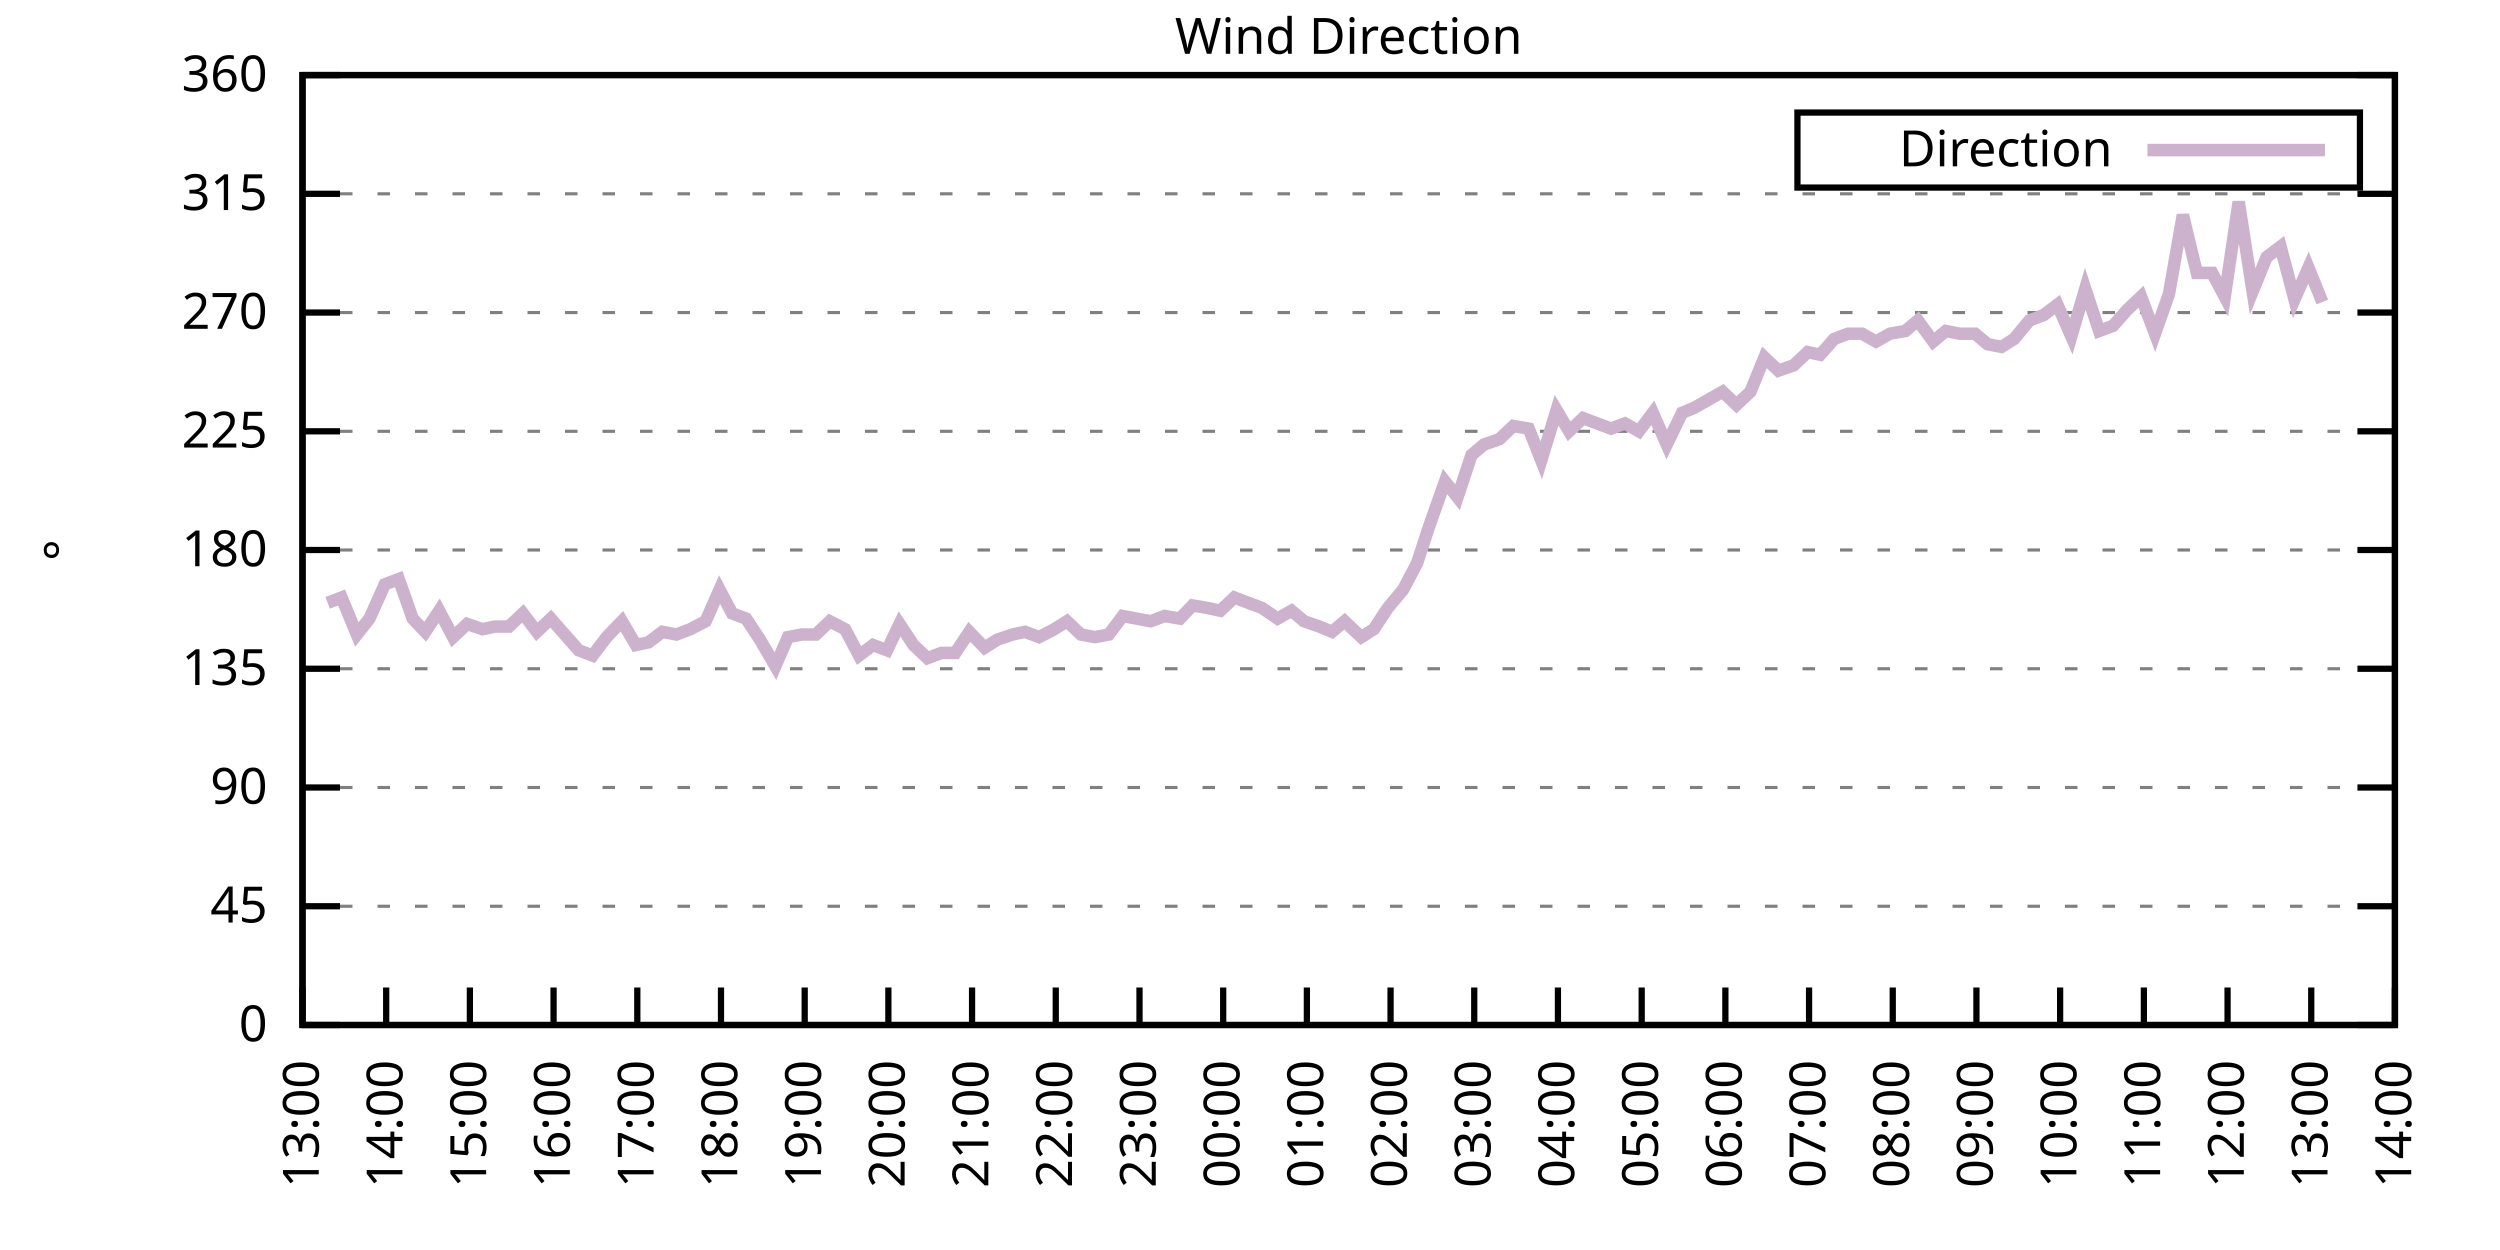
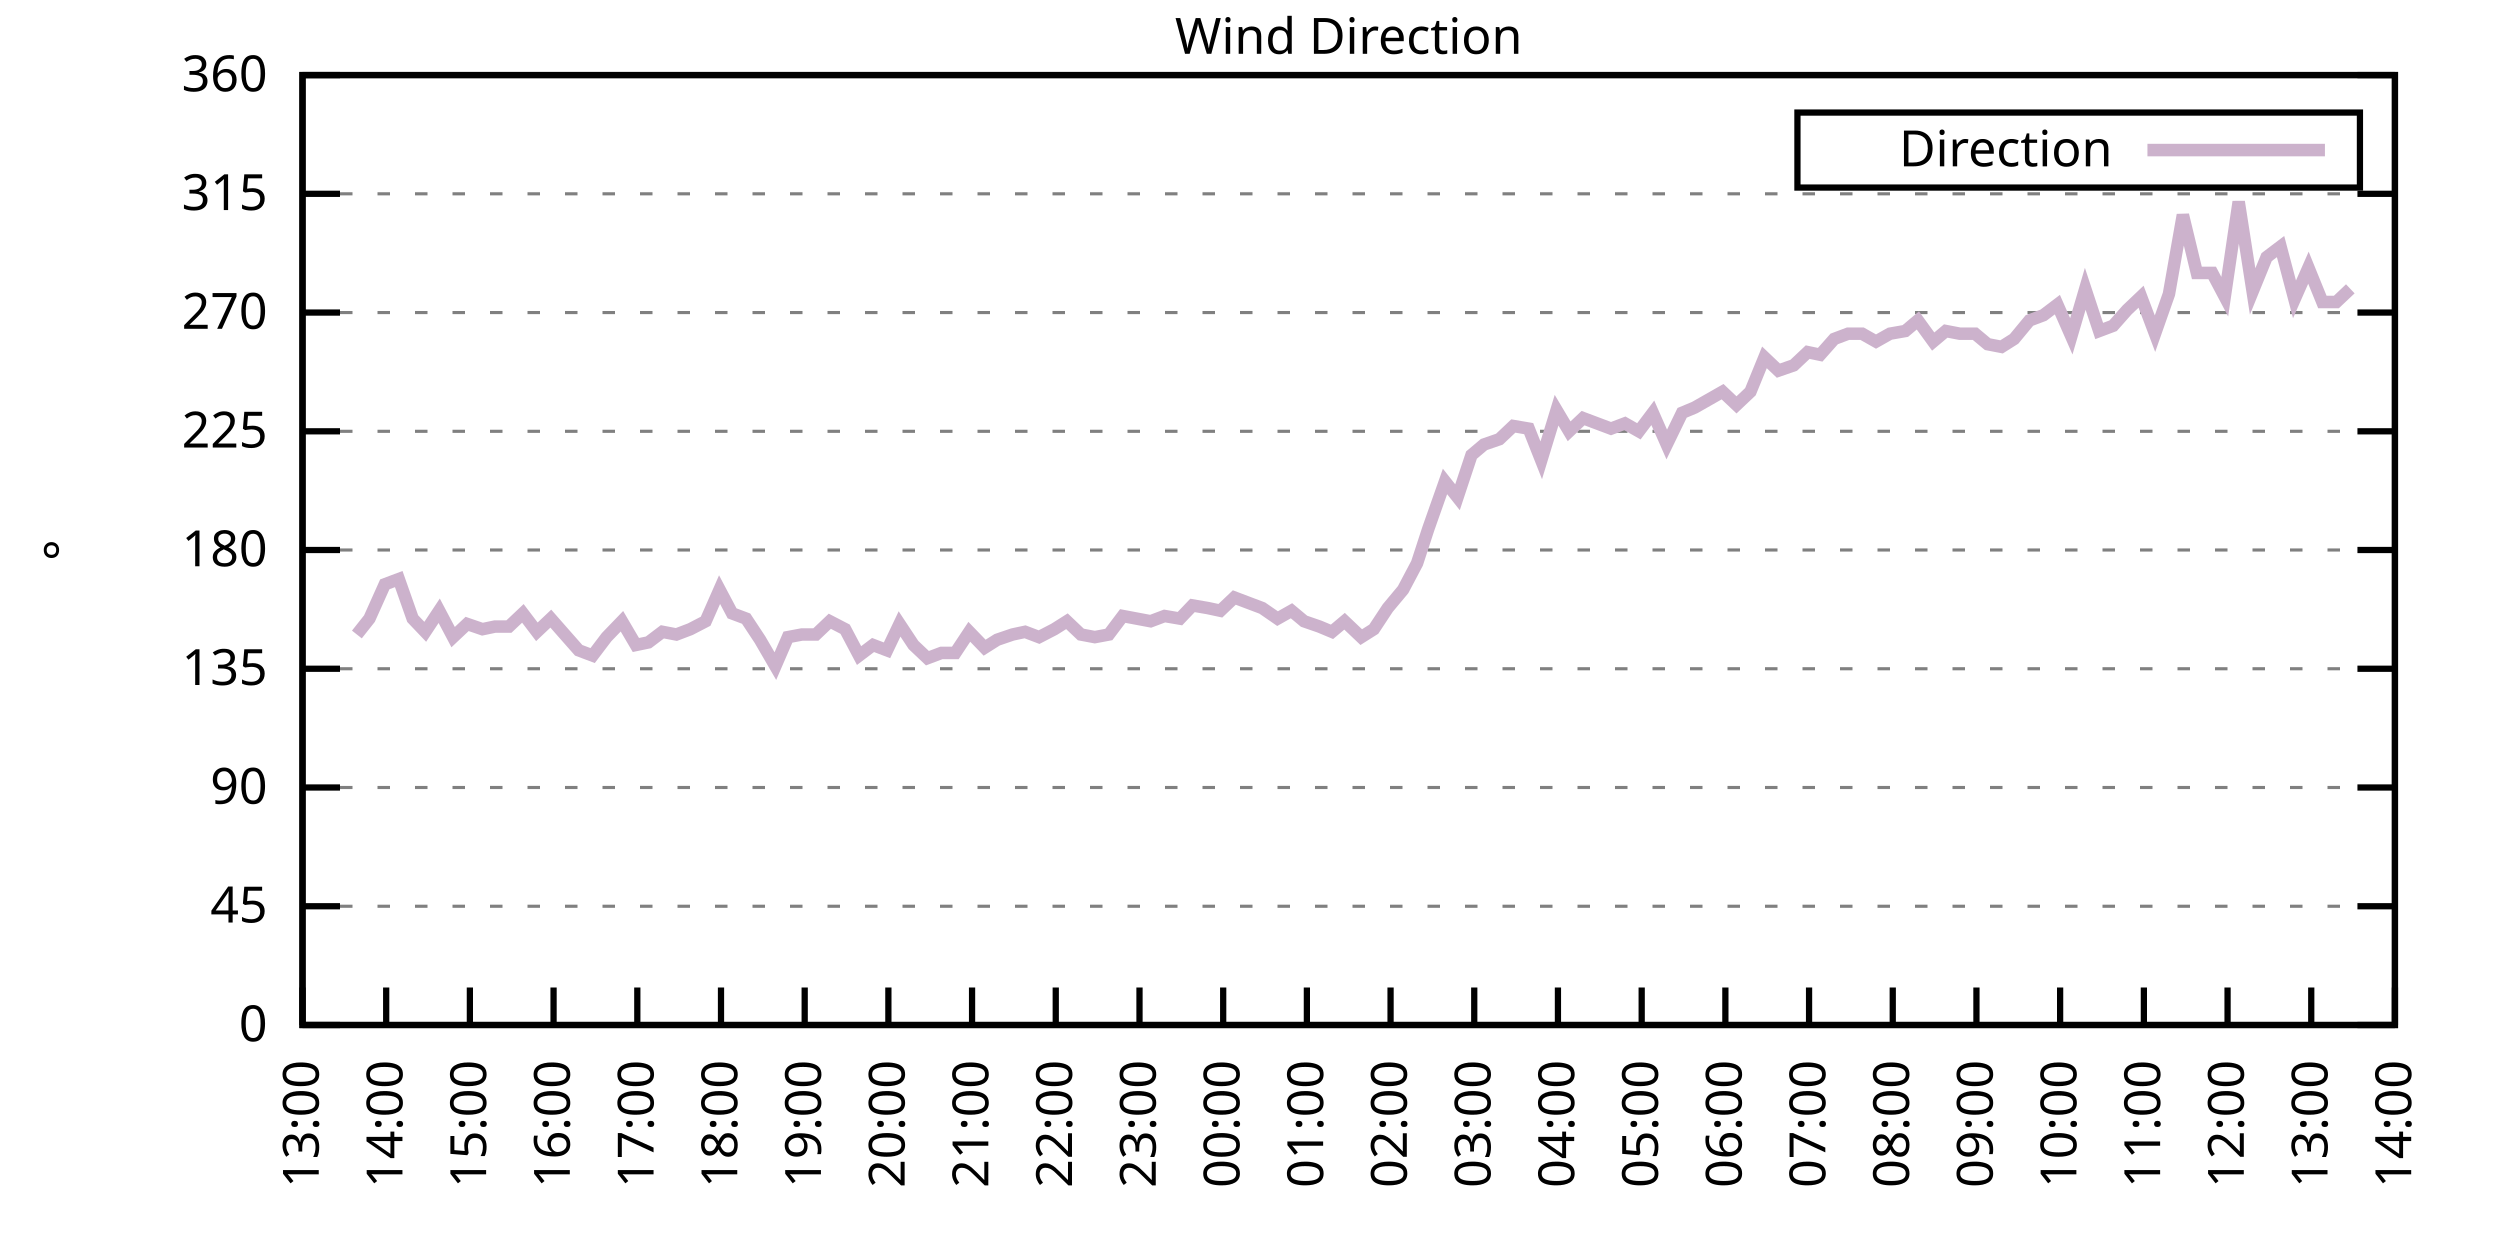
<svg xmlns="http://www.w3.org/2000/svg" xmlns:xlink="http://www.w3.org/1999/xlink" width="400" height="200" viewBox="0 0 400 200">
  <g id="gnuplot_canvas">
    <rect x="0" y="0" width="400" height="200" fill="none" />
    <defs>
      <circle id="gpDot" r="0.5" stroke-width="0.5" stroke="currentColor" />
      <path id="gpPt0" stroke-width="0.333" stroke="currentColor" d="M-1,0 h2 M0,-1 v2" />
      <path id="gpPt1" stroke-width="0.333" stroke="currentColor" d="M-1,-1 L1,1 M1,-1 L-1,1" />
      <path id="gpPt2" stroke-width="0.333" stroke="currentColor" d="M-1,0 L1,0 M0,-1 L0,1 M-1,-1 L1,1 M-1,1 L1,-1" />
      <rect id="gpPt3" stroke-width="0.333" stroke="currentColor" x="-1" y="-1" width="2" height="2" />
      <rect id="gpPt4" stroke-width="0.333" stroke="currentColor" fill="currentColor" x="-1" y="-1" width="2" height="2" />
      <circle id="gpPt5" stroke-width="0.333" stroke="currentColor" cx="0" cy="0" r="1" />
      <use xlink:href="#gpPt5" id="gpPt6" fill="currentColor" stroke="none" />
      <path id="gpPt7" stroke-width="0.333" stroke="currentColor" d="M0,-1.33 L-1.33,0.67 L1.33,0.67 z" />
      <use xlink:href="#gpPt7" id="gpPt8" fill="currentColor" stroke="none" />
      <use xlink:href="#gpPt7" id="gpPt9" stroke="currentColor" transform="rotate(180)" />
      <use xlink:href="#gpPt9" id="gpPt10" fill="currentColor" stroke="none" />
      <use xlink:href="#gpPt3" id="gpPt11" stroke="currentColor" transform="rotate(45)" />
      <use xlink:href="#gpPt11" id="gpPt12" fill="currentColor" stroke="none" />
      <path id="gpPt13" stroke-width="0.333" stroke="currentColor" d="M0,1.330 L1.265,0.411 L0.782,-1.067 L-0.782,-1.076 L-1.265,0.411 z" />
      <use xlink:href="#gpPt13" id="gpPt14" fill="currentColor" stroke="none" />
      <filter id="textbox" filterUnits="objectBoundingBox" x="0" y="0" height="1" width="1">
        <feFlood flood-color="white" flood-opacity="1" result="bgnd" />
        <feComposite in="SourceGraphic" in2="bgnd" operator="atop" />
      </filter>
      <filter id="greybox" filterUnits="objectBoundingBox" x="0" y="0" height="1" width="1">
        <feFlood flood-color="lightgrey" flood-opacity="1" result="grey" />
        <feComposite in="SourceGraphic" in2="grey" operator="atop" />
      </filter>
    </defs>
    <g fill="none" color="white" stroke="currentColor" stroke-width="1.00" stroke-linecap="butt" stroke-linejoin="miter">
</g>
    <g fill="none" color="black" stroke="currentColor" stroke-width="1.00" stroke-linecap="butt" stroke-linejoin="miter">
      <g stroke="none" shape-rendering="crispEdges">
        <polygon fill="rgb(255, 255, 255)" points="48.40,164.00 383.18,164.00 383.18,12.02 48.40,12.02 " />
      </g>
    </g>
    <g fill="none" color="black" stroke="currentColor" stroke-width="1.00" stroke-linecap="butt" stroke-linejoin="miter">
</g>
    <g fill="none" color="black" stroke="black" stroke-width="0.50" stroke-linecap="butt" stroke-linejoin="miter">
</g>
    <g fill="none" color="gray" stroke="currentColor" stroke-width="0.50" stroke-linecap="butt" stroke-linejoin="miter">
      <path stroke="gray" stroke-dasharray="2,4" class="gridline" d="M48.40,164.00 L383.19,164.00  " />
    </g>
    <g fill="none" color="gray" stroke="gray" stroke-width="1.00" stroke-linecap="butt" stroke-linejoin="miter">
</g>
    <g fill="none" color="black" stroke="currentColor" stroke-width="1.00" stroke-linecap="butt" stroke-linejoin="miter">
      <path stroke="black" d="M48.40,164.00 L54.40,164.00 M383.19,164.00 L377.19,164.00  " />
      <g transform="translate(42.80,166.60)" stroke="none" fill="black" font-family="Sans" font-size="8.00" text-anchor="end">
        <text>
          <tspan font-family="Sans"> 0</tspan>
        </text>
      </g>
    </g>
    <g fill="none" color="black" stroke="currentColor" stroke-width="1.00" stroke-linecap="butt" stroke-linejoin="miter">
</g>
    <g fill="none" color="black" stroke="black" stroke-width="0.50" stroke-linecap="butt" stroke-linejoin="miter">
</g>
    <g fill="none" color="gray" stroke="currentColor" stroke-width="0.50" stroke-linecap="butt" stroke-linejoin="miter">
      <path stroke="gray" stroke-dasharray="2,4" class="gridline" d="M48.40,145.00 L383.19,145.00  " />
    </g>
    <g fill="none" color="gray" stroke="gray" stroke-width="1.00" stroke-linecap="butt" stroke-linejoin="miter">
</g>
    <g fill="none" color="black" stroke="currentColor" stroke-width="1.00" stroke-linecap="butt" stroke-linejoin="miter">
      <path stroke="black" d="M48.40,145.00 L54.40,145.00 M383.19,145.00 L377.19,145.00  " />
      <g transform="translate(42.80,147.60)" stroke="none" fill="black" font-family="Sans" font-size="8.00" text-anchor="end">
        <text>
          <tspan font-family="Sans"> 45</tspan>
        </text>
      </g>
    </g>
    <g fill="none" color="black" stroke="currentColor" stroke-width="1.00" stroke-linecap="butt" stroke-linejoin="miter">
</g>
    <g fill="none" color="black" stroke="black" stroke-width="0.50" stroke-linecap="butt" stroke-linejoin="miter">
</g>
    <g fill="none" color="gray" stroke="currentColor" stroke-width="0.50" stroke-linecap="butt" stroke-linejoin="miter">
      <path stroke="gray" stroke-dasharray="2,4" class="gridline" d="M48.40,126.00 L383.19,126.00  " />
    </g>
    <g fill="none" color="gray" stroke="gray" stroke-width="1.00" stroke-linecap="butt" stroke-linejoin="miter">
</g>
    <g fill="none" color="black" stroke="currentColor" stroke-width="1.00" stroke-linecap="butt" stroke-linejoin="miter">
      <path stroke="black" d="M48.40,126.00 L54.40,126.00 M383.19,126.00 L377.19,126.00  " />
      <g transform="translate(42.80,128.60)" stroke="none" fill="black" font-family="Sans" font-size="8.00" text-anchor="end">
        <text>
          <tspan font-family="Sans"> 90</tspan>
        </text>
      </g>
    </g>
    <g fill="none" color="black" stroke="currentColor" stroke-width="1.00" stroke-linecap="butt" stroke-linejoin="miter">
</g>
    <g fill="none" color="black" stroke="black" stroke-width="0.50" stroke-linecap="butt" stroke-linejoin="miter">
</g>
    <g fill="none" color="gray" stroke="currentColor" stroke-width="0.50" stroke-linecap="butt" stroke-linejoin="miter">
      <path stroke="gray" stroke-dasharray="2,4" class="gridline" d="M48.40,107.00 L383.19,107.00  " />
    </g>
    <g fill="none" color="gray" stroke="gray" stroke-width="1.00" stroke-linecap="butt" stroke-linejoin="miter">
</g>
    <g fill="none" color="black" stroke="currentColor" stroke-width="1.00" stroke-linecap="butt" stroke-linejoin="miter">
      <path stroke="black" d="M48.40,107.00 L54.40,107.00 M383.19,107.00 L377.19,107.00  " />
      <g transform="translate(42.80,109.60)" stroke="none" fill="black" font-family="Sans" font-size="8.00" text-anchor="end">
        <text>
          <tspan font-family="Sans"> 135</tspan>
        </text>
      </g>
    </g>
    <g fill="none" color="black" stroke="currentColor" stroke-width="1.00" stroke-linecap="butt" stroke-linejoin="miter">
</g>
    <g fill="none" color="black" stroke="black" stroke-width="0.50" stroke-linecap="butt" stroke-linejoin="miter">
</g>
    <g fill="none" color="gray" stroke="currentColor" stroke-width="0.50" stroke-linecap="butt" stroke-linejoin="miter">
      <path stroke="gray" stroke-dasharray="2,4" class="gridline" d="M48.40,88.00 L383.19,88.00  " />
    </g>
    <g fill="none" color="gray" stroke="gray" stroke-width="1.00" stroke-linecap="butt" stroke-linejoin="miter">
</g>
    <g fill="none" color="black" stroke="currentColor" stroke-width="1.00" stroke-linecap="butt" stroke-linejoin="miter">
      <path stroke="black" d="M48.40,88.00 L54.40,88.00 M383.19,88.00 L377.19,88.00  " />
      <g transform="translate(42.80,90.60)" stroke="none" fill="black" font-family="Sans" font-size="8.00" text-anchor="end">
        <text>
          <tspan font-family="Sans"> 180</tspan>
        </text>
      </g>
    </g>
    <g fill="none" color="black" stroke="currentColor" stroke-width="1.00" stroke-linecap="butt" stroke-linejoin="miter">
</g>
    <g fill="none" color="black" stroke="black" stroke-width="0.50" stroke-linecap="butt" stroke-linejoin="miter">
</g>
    <g fill="none" color="gray" stroke="currentColor" stroke-width="0.50" stroke-linecap="butt" stroke-linejoin="miter">
      <path stroke="gray" stroke-dasharray="2,4" class="gridline" d="M48.40,69.01 L383.19,69.01  " />
    </g>
    <g fill="none" color="gray" stroke="gray" stroke-width="1.00" stroke-linecap="butt" stroke-linejoin="miter">
</g>
    <g fill="none" color="black" stroke="currentColor" stroke-width="1.00" stroke-linecap="butt" stroke-linejoin="miter">
      <path stroke="black" d="M48.40,69.01 L54.40,69.01 M383.19,69.01 L377.19,69.01  " />
      <g transform="translate(42.80,71.61)" stroke="none" fill="black" font-family="Sans" font-size="8.00" text-anchor="end">
        <text>
          <tspan font-family="Sans"> 225</tspan>
        </text>
      </g>
    </g>
    <g fill="none" color="black" stroke="currentColor" stroke-width="1.00" stroke-linecap="butt" stroke-linejoin="miter">
</g>
    <g fill="none" color="black" stroke="black" stroke-width="0.50" stroke-linecap="butt" stroke-linejoin="miter">
</g>
    <g fill="none" color="gray" stroke="currentColor" stroke-width="0.50" stroke-linecap="butt" stroke-linejoin="miter">
      <path stroke="gray" stroke-dasharray="2,4" class="gridline" d="M48.40,50.01 L383.19,50.01  " />
    </g>
    <g fill="none" color="gray" stroke="gray" stroke-width="1.00" stroke-linecap="butt" stroke-linejoin="miter">
</g>
    <g fill="none" color="black" stroke="currentColor" stroke-width="1.00" stroke-linecap="butt" stroke-linejoin="miter">
      <path stroke="black" d="M48.40,50.01 L54.40,50.01 M383.19,50.01 L377.19,50.01  " />
      <g transform="translate(42.80,52.61)" stroke="none" fill="black" font-family="Sans" font-size="8.00" text-anchor="end">
        <text>
          <tspan font-family="Sans"> 270</tspan>
        </text>
      </g>
    </g>
    <g fill="none" color="black" stroke="currentColor" stroke-width="1.00" stroke-linecap="butt" stroke-linejoin="miter">
</g>
    <g fill="none" color="black" stroke="black" stroke-width="0.50" stroke-linecap="butt" stroke-linejoin="miter">
</g>
    <g fill="none" color="gray" stroke="currentColor" stroke-width="0.50" stroke-linecap="butt" stroke-linejoin="miter">
      <path stroke="gray" stroke-dasharray="2,4" class="gridline" d="M48.40,31.01 L383.19,31.01  " />
    </g>
    <g fill="none" color="gray" stroke="gray" stroke-width="1.00" stroke-linecap="butt" stroke-linejoin="miter">
</g>
    <g fill="none" color="black" stroke="currentColor" stroke-width="1.00" stroke-linecap="butt" stroke-linejoin="miter">
      <path stroke="black" d="M48.40,31.01 L54.40,31.01 M383.19,31.01 L377.19,31.01  " />
      <g transform="translate(42.80,33.61)" stroke="none" fill="black" font-family="Sans" font-size="8.00" text-anchor="end">
        <text>
          <tspan font-family="Sans"> 315</tspan>
        </text>
      </g>
    </g>
    <g fill="none" color="black" stroke="currentColor" stroke-width="1.00" stroke-linecap="butt" stroke-linejoin="miter">
</g>
    <g fill="none" color="black" stroke="black" stroke-width="0.50" stroke-linecap="butt" stroke-linejoin="miter">
</g>
    <g fill="none" color="gray" stroke="currentColor" stroke-width="0.50" stroke-linecap="butt" stroke-linejoin="miter">
      <path stroke="gray" stroke-dasharray="2,4" class="gridline" d="M48.40,12.01 L383.19,12.01  " />
    </g>
    <g fill="none" color="gray" stroke="gray" stroke-width="1.00" stroke-linecap="butt" stroke-linejoin="miter">
</g>
    <g fill="none" color="black" stroke="currentColor" stroke-width="1.00" stroke-linecap="butt" stroke-linejoin="miter">
      <path stroke="black" d="M48.40,12.01 L54.40,12.01 M383.19,12.01 L377.19,12.01  " />
      <g transform="translate(42.80,14.61)" stroke="none" fill="black" font-family="Sans" font-size="8.00" text-anchor="end">
        <text>
          <tspan font-family="Sans"> 360</tspan>
        </text>
      </g>
    </g>
    <g fill="none" color="black" stroke="currentColor" stroke-width="1.00" stroke-linecap="butt" stroke-linejoin="miter">
      <path stroke="black" d="M48.40,164.00 L48.40,158.00  " />
      <g transform="translate(51.00,169.60) rotate(270.00)" stroke="none" fill="black" font-family="Sans" font-size="8.00" text-anchor="end">
        <text>
          <tspan font-family="Sans">13:00</tspan>
        </text>
      </g>
    </g>
    <g fill="none" color="black" stroke="currentColor" stroke-width="1.00" stroke-linecap="butt" stroke-linejoin="miter">
      <path stroke="black" d="M61.79,164.00 L61.79,158.00  " />
      <g transform="translate(64.39,169.60) rotate(270.00)" stroke="none" fill="black" font-family="Sans" font-size="8.00" text-anchor="end">
        <text>
          <tspan font-family="Sans">14:00</tspan>
        </text>
      </g>
    </g>
    <g fill="none" color="black" stroke="currentColor" stroke-width="1.00" stroke-linecap="butt" stroke-linejoin="miter">
      <path stroke="black" d="M75.18,164.00 L75.18,158.00  " />
      <g transform="translate(77.78,169.60) rotate(270.00)" stroke="none" fill="black" font-family="Sans" font-size="8.00" text-anchor="end">
        <text>
          <tspan font-family="Sans">15:00</tspan>
        </text>
      </g>
    </g>
    <g fill="none" color="black" stroke="currentColor" stroke-width="1.00" stroke-linecap="butt" stroke-linejoin="miter">
      <path stroke="black" d="M88.57,164.00 L88.57,158.00  " />
      <g transform="translate(91.17,169.60) rotate(270.00)" stroke="none" fill="black" font-family="Sans" font-size="8.00" text-anchor="end">
        <text>
          <tspan font-family="Sans">16:00</tspan>
        </text>
      </g>
    </g>
    <g fill="none" color="black" stroke="currentColor" stroke-width="1.00" stroke-linecap="butt" stroke-linejoin="miter">
      <path stroke="black" d="M101.97,164.00 L101.97,158.00  " />
      <g transform="translate(104.57,169.60) rotate(270.00)" stroke="none" fill="black" font-family="Sans" font-size="8.00" text-anchor="end">
        <text>
          <tspan font-family="Sans">17:00</tspan>
        </text>
      </g>
    </g>
    <g fill="none" color="black" stroke="currentColor" stroke-width="1.00" stroke-linecap="butt" stroke-linejoin="miter">
      <path stroke="black" d="M115.36,164.00 L115.36,158.00  " />
      <g transform="translate(117.96,169.60) rotate(270.00)" stroke="none" fill="black" font-family="Sans" font-size="8.00" text-anchor="end">
        <text>
          <tspan font-family="Sans">18:00</tspan>
        </text>
      </g>
    </g>
    <g fill="none" color="black" stroke="currentColor" stroke-width="1.00" stroke-linecap="butt" stroke-linejoin="miter">
      <path stroke="black" d="M128.75,164.00 L128.75,158.00  " />
      <g transform="translate(131.35,169.60) rotate(270.00)" stroke="none" fill="black" font-family="Sans" font-size="8.00" text-anchor="end">
        <text>
          <tspan font-family="Sans">19:00</tspan>
        </text>
      </g>
    </g>
    <g fill="none" color="black" stroke="currentColor" stroke-width="1.00" stroke-linecap="butt" stroke-linejoin="miter">
      <path stroke="black" d="M142.14,164.00 L142.14,158.00  " />
      <g transform="translate(144.74,169.60) rotate(270.00)" stroke="none" fill="black" font-family="Sans" font-size="8.00" text-anchor="end">
        <text>
          <tspan font-family="Sans">20:00</tspan>
        </text>
      </g>
    </g>
    <g fill="none" color="black" stroke="currentColor" stroke-width="1.00" stroke-linecap="butt" stroke-linejoin="miter">
      <path stroke="black" d="M155.53,164.00 L155.53,158.00  " />
      <g transform="translate(158.13,169.60) rotate(270.00)" stroke="none" fill="black" font-family="Sans" font-size="8.00" text-anchor="end">
        <text>
          <tspan font-family="Sans">21:00</tspan>
        </text>
      </g>
    </g>
    <g fill="none" color="black" stroke="currentColor" stroke-width="1.00" stroke-linecap="butt" stroke-linejoin="miter">
      <path stroke="black" d="M168.92,164.00 L168.92,158.00  " />
      <g transform="translate(171.52,169.60) rotate(270.00)" stroke="none" fill="black" font-family="Sans" font-size="8.00" text-anchor="end">
        <text>
          <tspan font-family="Sans">22:00</tspan>
        </text>
      </g>
    </g>
    <g fill="none" color="black" stroke="currentColor" stroke-width="1.00" stroke-linecap="butt" stroke-linejoin="miter">
      <path stroke="black" d="M182.32,164.00 L182.32,158.00  " />
      <g transform="translate(184.92,169.60) rotate(270.00)" stroke="none" fill="black" font-family="Sans" font-size="8.00" text-anchor="end">
        <text>
          <tspan font-family="Sans">23:00</tspan>
        </text>
      </g>
    </g>
    <g fill="none" color="black" stroke="currentColor" stroke-width="1.00" stroke-linecap="butt" stroke-linejoin="miter">
      <path stroke="black" d="M195.71,164.00 L195.71,158.00  " />
      <g transform="translate(198.31,169.60) rotate(270.00)" stroke="none" fill="black" font-family="Sans" font-size="8.00" text-anchor="end">
        <text>
          <tspan font-family="Sans">00:00</tspan>
        </text>
      </g>
    </g>
    <g fill="none" color="black" stroke="currentColor" stroke-width="1.00" stroke-linecap="butt" stroke-linejoin="miter">
      <path stroke="black" d="M209.10,164.00 L209.10,158.00  " />
      <g transform="translate(211.70,169.60) rotate(270.00)" stroke="none" fill="black" font-family="Sans" font-size="8.00" text-anchor="end">
        <text>
          <tspan font-family="Sans">01:00</tspan>
        </text>
      </g>
    </g>
    <g fill="none" color="black" stroke="currentColor" stroke-width="1.00" stroke-linecap="butt" stroke-linejoin="miter">
      <path stroke="black" d="M222.49,164.00 L222.49,158.00  " />
      <g transform="translate(225.09,169.60) rotate(270.00)" stroke="none" fill="black" font-family="Sans" font-size="8.00" text-anchor="end">
        <text>
          <tspan font-family="Sans">02:00</tspan>
        </text>
      </g>
    </g>
    <g fill="none" color="black" stroke="currentColor" stroke-width="1.00" stroke-linecap="butt" stroke-linejoin="miter">
      <path stroke="black" d="M235.88,164.00 L235.88,158.00  " />
      <g transform="translate(238.48,169.60) rotate(270.00)" stroke="none" fill="black" font-family="Sans" font-size="8.00" text-anchor="end">
        <text>
          <tspan font-family="Sans">03:00</tspan>
        </text>
      </g>
    </g>
    <g fill="none" color="black" stroke="currentColor" stroke-width="1.00" stroke-linecap="butt" stroke-linejoin="miter">
      <path stroke="black" d="M249.27,164.00 L249.27,158.00  " />
      <g transform="translate(251.87,169.60) rotate(270.00)" stroke="none" fill="black" font-family="Sans" font-size="8.00" text-anchor="end">
        <text>
          <tspan font-family="Sans">04:00</tspan>
        </text>
      </g>
    </g>
    <g fill="none" color="black" stroke="currentColor" stroke-width="1.00" stroke-linecap="butt" stroke-linejoin="miter">
      <path stroke="black" d="M262.67,164.00 L262.67,158.00  " />
      <g transform="translate(265.27,169.60) rotate(270.00)" stroke="none" fill="black" font-family="Sans" font-size="8.00" text-anchor="end">
        <text>
          <tspan font-family="Sans">05:00</tspan>
        </text>
      </g>
    </g>
    <g fill="none" color="black" stroke="currentColor" stroke-width="1.00" stroke-linecap="butt" stroke-linejoin="miter">
      <path stroke="black" d="M276.06,164.00 L276.06,158.00  " />
      <g transform="translate(278.66,169.60) rotate(270.00)" stroke="none" fill="black" font-family="Sans" font-size="8.00" text-anchor="end">
        <text>
          <tspan font-family="Sans">06:00</tspan>
        </text>
      </g>
    </g>
    <g fill="none" color="black" stroke="currentColor" stroke-width="1.00" stroke-linecap="butt" stroke-linejoin="miter">
      <path stroke="black" d="M289.45,164.00 L289.45,158.00  " />
      <g transform="translate(292.05,169.60) rotate(270.00)" stroke="none" fill="black" font-family="Sans" font-size="8.00" text-anchor="end">
        <text>
          <tspan font-family="Sans">07:00</tspan>
        </text>
      </g>
    </g>
    <g fill="none" color="black" stroke="currentColor" stroke-width="1.00" stroke-linecap="butt" stroke-linejoin="miter">
      <path stroke="black" d="M302.84,164.00 L302.84,158.00  " />
      <g transform="translate(305.44,169.60) rotate(270.00)" stroke="none" fill="black" font-family="Sans" font-size="8.00" text-anchor="end">
        <text>
          <tspan font-family="Sans">08:00</tspan>
        </text>
      </g>
    </g>
    <g fill="none" color="black" stroke="currentColor" stroke-width="1.00" stroke-linecap="butt" stroke-linejoin="miter">
      <path stroke="black" d="M316.23,164.00 L316.23,158.00  " />
      <g transform="translate(318.83,169.60) rotate(270.00)" stroke="none" fill="black" font-family="Sans" font-size="8.00" text-anchor="end">
        <text>
          <tspan font-family="Sans">09:00</tspan>
        </text>
      </g>
    </g>
    <g fill="none" color="black" stroke="currentColor" stroke-width="1.00" stroke-linecap="butt" stroke-linejoin="miter">
      <path stroke="black" d="M329.62,164.00 L329.62,158.00  " />
      <g transform="translate(332.22,169.60) rotate(270.00)" stroke="none" fill="black" font-family="Sans" font-size="8.00" text-anchor="end">
        <text>
          <tspan font-family="Sans">10:00</tspan>
        </text>
      </g>
    </g>
    <g fill="none" color="black" stroke="currentColor" stroke-width="1.00" stroke-linecap="butt" stroke-linejoin="miter">
      <path stroke="black" d="M343.02,164.00 L343.02,158.00  " />
      <g transform="translate(345.62,169.60) rotate(270.00)" stroke="none" fill="black" font-family="Sans" font-size="8.00" text-anchor="end">
        <text>
          <tspan font-family="Sans">11:00</tspan>
        </text>
      </g>
    </g>
    <g fill="none" color="black" stroke="currentColor" stroke-width="1.00" stroke-linecap="butt" stroke-linejoin="miter">
      <path stroke="black" d="M356.41,164.00 L356.41,158.00  " />
      <g transform="translate(359.01,169.60) rotate(270.00)" stroke="none" fill="black" font-family="Sans" font-size="8.00" text-anchor="end">
        <text>
          <tspan font-family="Sans">12:00</tspan>
        </text>
      </g>
    </g>
    <g fill="none" color="black" stroke="currentColor" stroke-width="1.00" stroke-linecap="butt" stroke-linejoin="miter">
      <path stroke="black" d="M369.80,164.00 L369.80,158.00  " />
      <g transform="translate(372.40,169.60) rotate(270.00)" stroke="none" fill="black" font-family="Sans" font-size="8.00" text-anchor="end">
        <text>
          <tspan font-family="Sans">13:00</tspan>
        </text>
      </g>
    </g>
    <g fill="none" color="black" stroke="currentColor" stroke-width="1.00" stroke-linecap="butt" stroke-linejoin="miter">
      <path stroke="black" d="M383.19,164.00 L383.19,158.00  " />
      <g transform="translate(385.79,169.60) rotate(270.00)" stroke="none" fill="black" font-family="Sans" font-size="8.00" text-anchor="end">
        <text>
          <tspan font-family="Sans">14:00</tspan>
        </text>
      </g>
    </g>
    <g fill="none" color="black" stroke="currentColor" stroke-width="1.00" stroke-linecap="butt" stroke-linejoin="miter">
</g>
    <g fill="none" color="black" stroke="currentColor" stroke-width="1.00" stroke-linecap="butt" stroke-linejoin="miter">
      <path stroke="black" d="M48.40,12.01 L48.40,164.00 L383.19,164.00 L383.19,12.01 L48.40,12.01 Z  " />
    </g>
    <g fill="none" color="black" stroke="currentColor" stroke-width="1.00" stroke-linecap="butt" stroke-linejoin="miter">
</g>
    <g fill="none" color="black" stroke="currentColor" stroke-width="1.00" stroke-linecap="butt" stroke-linejoin="miter">
      <path stroke="black" d="M287.59,30.01 L287.59,18.01 L377.59,18.01 L377.59,30.01 L287.59,30.01 Z  " />
    </g>
    <g id="Wind_direction_plot_1">
      <g fill="none" color="white" stroke="black" stroke-width="2.00" stroke-linecap="butt" stroke-linejoin="miter">
</g>
      <g fill="none" color="black" stroke="currentColor" stroke-width="2.00" stroke-linecap="butt" stroke-linejoin="miter">
        <g transform="translate(337.99,26.61)" stroke="none" fill="black" font-family="Sans" font-size="8.00" text-anchor="end">
          <text>
            <tspan font-family="Sans">Direction</tspan>
          </text>
        </g>
      </g>
      <g fill="none" color="black" stroke="currentColor" stroke-width="2.00" stroke-linecap="butt" stroke-linejoin="miter">
-         <path stroke="rgb(204, 178, 204)" d="M343.59,24.01 L371.99,24.01 M52.42,96.45 L54.65,95.60 L57.10,101.52 L59.11,98.98 L61.57,93.49 L63.80,92.65   L66.03,98.98 L68.04,101.09 L70.27,97.72 L72.50,101.94 L74.74,99.83 L77.19,100.67 L79.20,100.25 L81.43,100.25   L83.66,98.14 L85.90,101.09 L88.13,98.98 L90.36,101.52 L92.59,104.05 L94.82,104.89 L97.06,101.94 L99.51,99.40   L101.74,103.20 L103.75,102.78 L105.98,101.09 L108.22,101.52 L110.45,100.67 L112.90,99.40 L115.13,94.34 L117.14,98.14   L119.38,98.98 L121.61,102.36 L124.06,106.58 L126.07,101.94 L128.30,101.52 L130.54,101.52 L132.77,99.40 L135.22,100.67   L137.45,104.89 L139.69,103.20 L141.92,104.05 L143.93,99.83 L146.16,103.20 L148.39,105.31 L150.62,104.47 L152.85,104.47   L155.09,101.09 L157.54,103.63 L159.55,102.36 L162.01,101.52 L164.01,101.09 L166.25,101.94 L168.70,100.67 L170.71,99.40   L172.94,101.52 L175.17,101.94 L177.41,101.52 L179.64,98.56 L181.87,98.98 L184.10,99.40 L186.33,98.56 L188.79,98.98   L190.80,96.87 L193.25,97.29 L195.26,97.72 L197.49,95.60 L199.73,96.45 L201.96,97.29 L204.41,98.98 L206.64,97.72   L208.65,99.40 L211.11,100.25 L213.12,101.09 L215.13,99.40 L217.80,101.94 L219.81,100.67 L222.04,97.29 L224.50,94.34   L226.73,90.12 L228.52,84.63 L231.20,77.03 L233.20,79.56 L235.44,72.81 L237.44,71.12 L239.90,70.27 L242.13,68.16   L244.59,68.58 L246.60,73.65 L249.05,65.63 L251.06,69.01 L253.29,66.90 L257.76,68.58 L259.99,67.74 L262.22,69.01   L264.45,66.05 L266.68,71.12 L269.14,66.05 L271.15,65.21 L273.38,63.94 L275.61,62.67 L277.84,64.78 L280.07,62.67   L282.31,57.18 L284.54,59.30 L286.99,58.45 L289.23,56.34 L291.23,56.76 L293.47,54.23 L295.70,53.39 L297.93,53.39   L300.16,54.65 L302.39,53.39 L304.85,52.96 L306.86,51.27 L309.31,54.65 L311.32,52.96 L313.55,53.39 L316.01,53.39   L318.02,55.07 L320.25,55.50 L322.26,54.23 L324.71,51.27 L326.95,50.43 L329.18,48.74 L331.41,53.81 L333.64,46.21   L335.87,52.96 L338.10,52.12 L340.34,49.59 L342.57,47.47 L344.80,53.39 L347.03,47.05 L349.26,34.39 L351.50,43.67   L353.95,43.67 L355.96,47.47 L358.19,32.28 L360.42,46.63 L362.66,41.14 L364.89,39.45 L367.12,47.90 L369.35,42.83   L371.58,48.32  " />
+         <path stroke="rgb(204, 178, 204)" d="M343.59,24.01 L371.99,24.01 M57.10,101.52 L59.11,98.98 L61.57,93.49 L63.80,92.65 L66.03,98.98 L68.04,101.09   L70.27,97.72 L72.50,101.94 L74.74,99.83 L77.19,100.67 L79.20,100.25 L81.43,100.25 L83.66,98.14 L85.90,101.09   L88.13,98.98 L90.36,101.52 L92.59,104.05 L94.82,104.89 L97.06,101.94 L99.51,99.40 L101.74,103.20 L103.75,102.78   L105.98,101.09 L108.22,101.52 L110.45,100.67 L112.90,99.40 L115.13,94.34 L117.14,98.14 L119.38,98.98 L121.61,102.36   L124.06,106.58 L126.07,101.94 L128.30,101.52 L130.54,101.52 L132.77,99.40 L135.22,100.67 L137.45,104.89 L139.69,103.20   L141.92,104.05 L143.93,99.83 L146.16,103.20 L148.39,105.31 L150.62,104.47 L152.85,104.47 L155.09,101.09 L157.54,103.63   L159.55,102.36 L162.01,101.52 L164.01,101.09 L166.25,101.94 L168.70,100.67 L170.71,99.40 L172.94,101.52 L175.17,101.94   L177.41,101.52 L179.64,98.56 L181.87,98.98 L184.10,99.40 L186.33,98.56 L188.79,98.98 L190.80,96.87 L193.25,97.29   L195.26,97.72 L197.49,95.60 L199.73,96.45 L201.96,97.29 L204.41,98.98 L206.64,97.72 L208.65,99.40 L211.11,100.25   L213.12,101.09 L215.13,99.40 L217.80,101.94 L219.81,100.67 L222.04,97.29 L224.50,94.34 L226.73,90.12 L228.52,84.63   L231.20,77.03 L233.20,79.56 L235.44,72.81 L237.44,71.12 L239.90,70.27 L242.13,68.16 L244.59,68.58 L246.60,73.65   L249.05,65.63 L251.06,69.01 L253.29,66.90 L257.76,68.58 L259.99,67.74 L262.22,69.01 L264.45,66.05 L266.68,71.12   L269.14,66.05 L271.15,65.21 L273.38,63.94 L275.61,62.67 L277.84,64.78 L280.07,62.67 L282.31,57.18 L284.54,59.30   L286.99,58.45 L289.23,56.34 L291.23,56.76 L293.47,54.23 L295.70,53.39 L297.93,53.39 L300.16,54.65 L302.39,53.39   L304.85,52.96 L306.86,51.27 L309.31,54.65 L311.32,52.96 L313.55,53.39 L316.01,53.39 L318.02,55.07 L320.25,55.50   L322.26,54.23 L324.71,51.27 L326.95,50.43 L329.18,48.74 L331.41,53.81 L333.64,46.21 L335.87,52.96 L338.10,52.12   L340.34,49.59 L342.57,47.47 L344.80,53.39 L347.03,47.05 L349.26,34.39 L351.50,43.67 L353.95,43.67 L355.96,47.47   L358.19,32.28 L360.42,46.63 L362.66,41.14 L364.89,39.45 L367.12,47.90 L369.35,42.83 L371.58,48.32 L373.82,48.32   L376.05,46.21  " />
      </g>
    </g>
    <g fill="none" color="black" stroke="currentColor" stroke-width="2.00" stroke-linecap="butt" stroke-linejoin="miter">
</g>
    <g fill="none" color="black" stroke="black" stroke-width="1.00" stroke-linecap="butt" stroke-linejoin="miter">
</g>
    <g fill="none" color="black" stroke="currentColor" stroke-width="1.00" stroke-linecap="butt" stroke-linejoin="miter">
      <path stroke="black" d="M48.40,12.01 L48.40,164.00 L383.19,164.00 L383.19,12.01 L48.40,12.01 Z  " />
      <g transform="translate(12.80,88.01) rotate(270.00)" stroke="none" fill="black" font-family="Sans" font-size="8.00" text-anchor="middle">
        <text>
          <tspan font-family="Sans">°</tspan>
        </text>
      </g>
    </g>
    <g fill="none" color="black" stroke="currentColor" stroke-width="1.00" stroke-linecap="butt" stroke-linejoin="miter">
</g>
    <g fill="none" color="black" stroke="currentColor" stroke-width="1.00" stroke-linecap="butt" stroke-linejoin="miter">
      <g transform="translate(215.79,8.61)" stroke="none" fill="black" font-family="Sans" font-size="8.00" text-anchor="middle">
        <text>
          <tspan font-family="Sans">Wind Direction</tspan>
        </text>
      </g>
    </g>
    <g fill="none" color="black" stroke="currentColor" stroke-width="1.00" stroke-linecap="butt" stroke-linejoin="miter">
</g>
  </g>
</svg>
